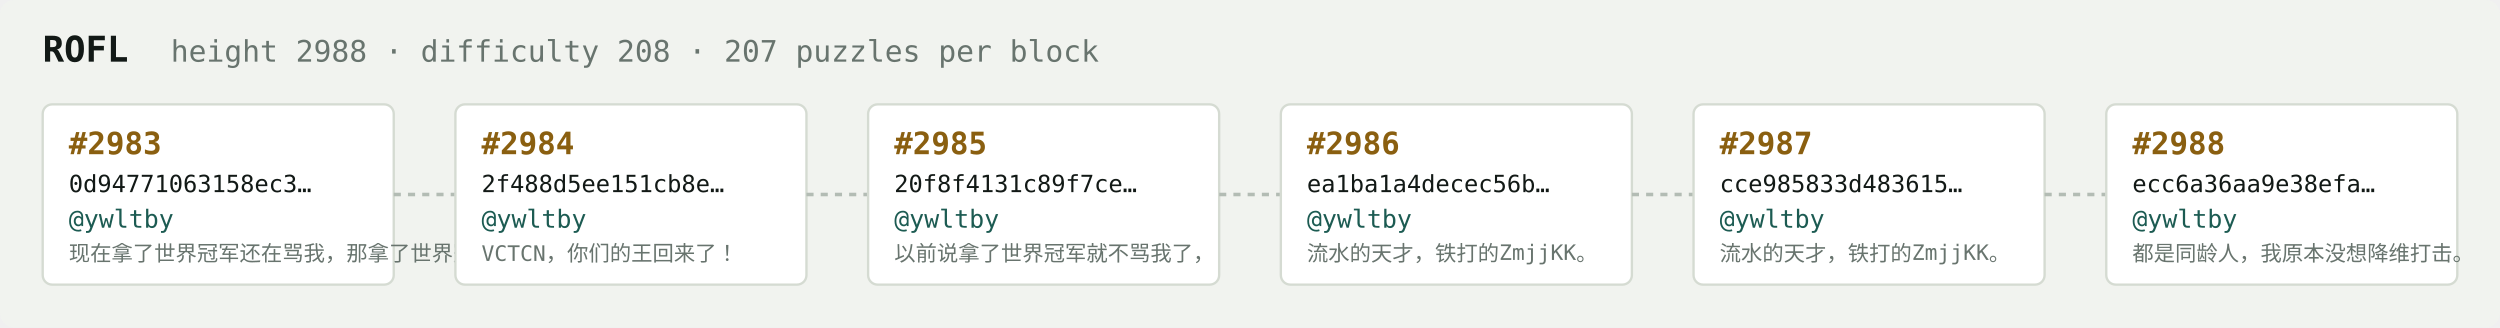
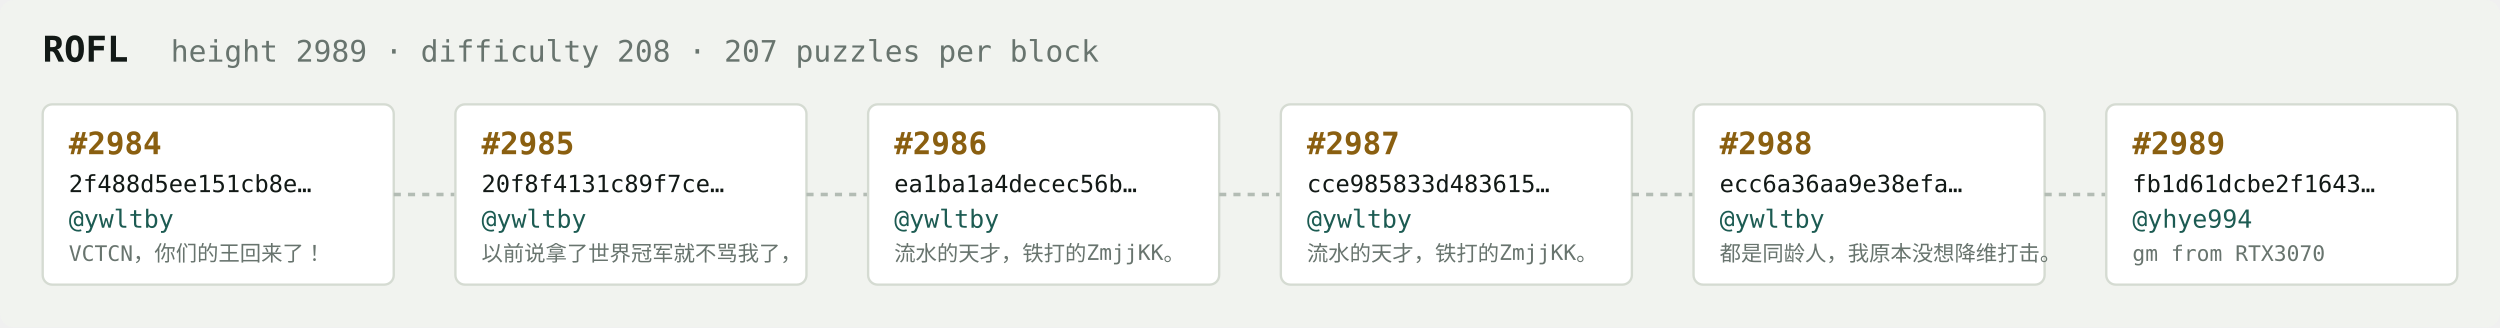
<svg xmlns="http://www.w3.org/2000/svg" width="1054" height="138" viewBox="0 0 1054 138" font-family="ui-monospace,SFMono-Regular,Menlo,monospace">
  <rect fill="#f1f3ef" width="1054" height="138" rx="6" />
  <text x="18" y="26" fill="#121916" font-size="15" font-weight="700">ROFL</text>
-   <text x="72" y="26" fill="#68746e" font-size="12.5">height 2988 · difficulty 208 · 207 puzzles per block</text>
+   <text x="72" y="26" fill="#68746e" font-size="12.5">height 2989 · difficulty 208 · 207 puzzles per block</text>
  <rect x="18" y="44" width="148" height="76" rx="4" fill="#ffffff" stroke="#d5dbd2" stroke-width="1" />
-   <text x="29" y="65" fill="#8a5f10" font-size="13" font-weight="700">#2983</text>
-   <text x="29" y="81" fill="#121916" font-size="10">0d94771063158ec3…</text>
+   <text x="29" y="65" fill="#8a5f10" font-size="13" font-weight="700">#2984</text>
+   <text x="29" y="81" fill="#121916" font-size="10">2f488d5ee151cb8e…</text>
  <text x="29" y="96" fill="#1c5b52" font-size="10.5">@ywltby</text>
-   <text x="29" y="110" fill="#68746e" font-size="9">现在拿了世界冠军还在骂我，那拿了世界冠军有…</text>
+   <text x="29" y="110" fill="#68746e" font-size="9">VCTCN，你们的王回来了！</text>
  <line x1="166" y1="82.0" x2="192" y2="82.0" stroke="#b3bcb4" stroke-width="1.5" stroke-dasharray="3 3" />
  <rect x="192" y="44" width="148" height="76" rx="4" fill="#ffffff" stroke="#d5dbd2" stroke-width="1" />
-   <text x="203" y="65" fill="#8a5f10" font-size="13" font-weight="700">#2984</text>
-   <text x="203" y="81" fill="#121916" font-size="10">2f488d5ee151cb8e…</text>
+   <text x="203" y="65" fill="#8a5f10" font-size="13" font-weight="700">#2985</text>
+   <text x="203" y="81" fill="#121916" font-size="10">20f8f4131c89f7ce…</text>
  <text x="203" y="96" fill="#1c5b52" font-size="10.5">@ywltby</text>
-   <text x="203" y="110" fill="#68746e" font-size="9">VCTCN，你们的王回来了！</text>
+   <text x="203" y="110" fill="#68746e" font-size="9">以前说拿了世界冠军就不骂我了，</text>
  <line x1="340" y1="82.0" x2="366" y2="82.0" stroke="#b3bcb4" stroke-width="1.5" stroke-dasharray="3 3" />
  <rect x="366" y="44" width="148" height="76" rx="4" fill="#ffffff" stroke="#d5dbd2" stroke-width="1" />
-   <text x="377" y="65" fill="#8a5f10" font-size="13" font-weight="700">#2985</text>
-   <text x="377" y="81" fill="#121916" font-size="10">20f8f4131c89f7ce…</text>
+   <text x="377" y="65" fill="#8a5f10" font-size="13" font-weight="700">#2986</text>
+   <text x="377" y="81" fill="#121916" font-size="10">ea1ba1a4decec56b…</text>
  <text x="377" y="96" fill="#1c5b52" font-size="10.5">@ywltby</text>
-   <text x="377" y="110" fill="#68746e" font-size="9">以前说拿了世界冠军就不骂我了，</text>
+   <text x="377" y="110" fill="#68746e" font-size="9">流水的天才，铁打的ZmjjKK。</text>
  <line x1="514" y1="82.0" x2="540" y2="82.0" stroke="#b3bcb4" stroke-width="1.5" stroke-dasharray="3 3" />
  <rect x="540" y="44" width="148" height="76" rx="4" fill="#ffffff" stroke="#d5dbd2" stroke-width="1" />
-   <text x="551" y="65" fill="#8a5f10" font-size="13" font-weight="700">#2986</text>
-   <text x="551" y="81" fill="#121916" font-size="10">ea1ba1a4decec56b…</text>
+   <text x="551" y="65" fill="#8a5f10" font-size="13" font-weight="700">#2987</text>
+   <text x="551" y="81" fill="#121916" font-size="10">cce985833d483615…</text>
  <text x="551" y="96" fill="#1c5b52" font-size="10.5">@ywltby</text>
  <text x="551" y="110" fill="#68746e" font-size="9">流水的天才，铁打的ZmjjKK。</text>
  <line x1="688" y1="82.0" x2="714" y2="82.0" stroke="#b3bcb4" stroke-width="1.5" stroke-dasharray="3 3" />
  <rect x="714" y="44" width="148" height="76" rx="4" fill="#ffffff" stroke="#d5dbd2" stroke-width="1" />
-   <text x="725" y="65" fill="#8a5f10" font-size="13" font-weight="700">#2987</text>
-   <text x="725" y="81" fill="#121916" font-size="10">cce985833d483615…</text>
+   <text x="725" y="65" fill="#8a5f10" font-size="13" font-weight="700">#2988</text>
+   <text x="725" y="81" fill="#121916" font-size="10">ecc6a36aa9e38efa…</text>
  <text x="725" y="96" fill="#1c5b52" font-size="10.5">@ywltby</text>
-   <text x="725" y="110" fill="#68746e" font-size="9">流水的天才，铁打的ZmjjKK。</text>
+   <text x="725" y="110" fill="#68746e" font-size="9">都是同龄人，我原本没想降维打击。</text>
  <line x1="862" y1="82.0" x2="888" y2="82.0" stroke="#b3bcb4" stroke-width="1.5" stroke-dasharray="3 3" />
  <rect x="888" y="44" width="148" height="76" rx="4" fill="#ffffff" stroke="#d5dbd2" stroke-width="1" />
-   <text x="899" y="65" fill="#8a5f10" font-size="13" font-weight="700">#2988</text>
-   <text x="899" y="81" fill="#121916" font-size="10">ecc6a36aa9e38efa…</text>
-   <text x="899" y="96" fill="#1c5b52" font-size="10.5">@ywltby</text>
-   <text x="899" y="110" fill="#68746e" font-size="9">都是同龄人，我原本没想降维打击。</text>
+   <text x="899" y="65" fill="#8a5f10" font-size="13" font-weight="700">#2989</text>
+   <text x="899" y="81" fill="#121916" font-size="10">fb1d61dcbe2f1643…</text>
+   <text x="899" y="96" fill="#1c5b52" font-size="10.5">@yhye994</text>
+   <text x="899" y="110" fill="#68746e" font-size="9">gm from RTX3070</text>
</svg>
